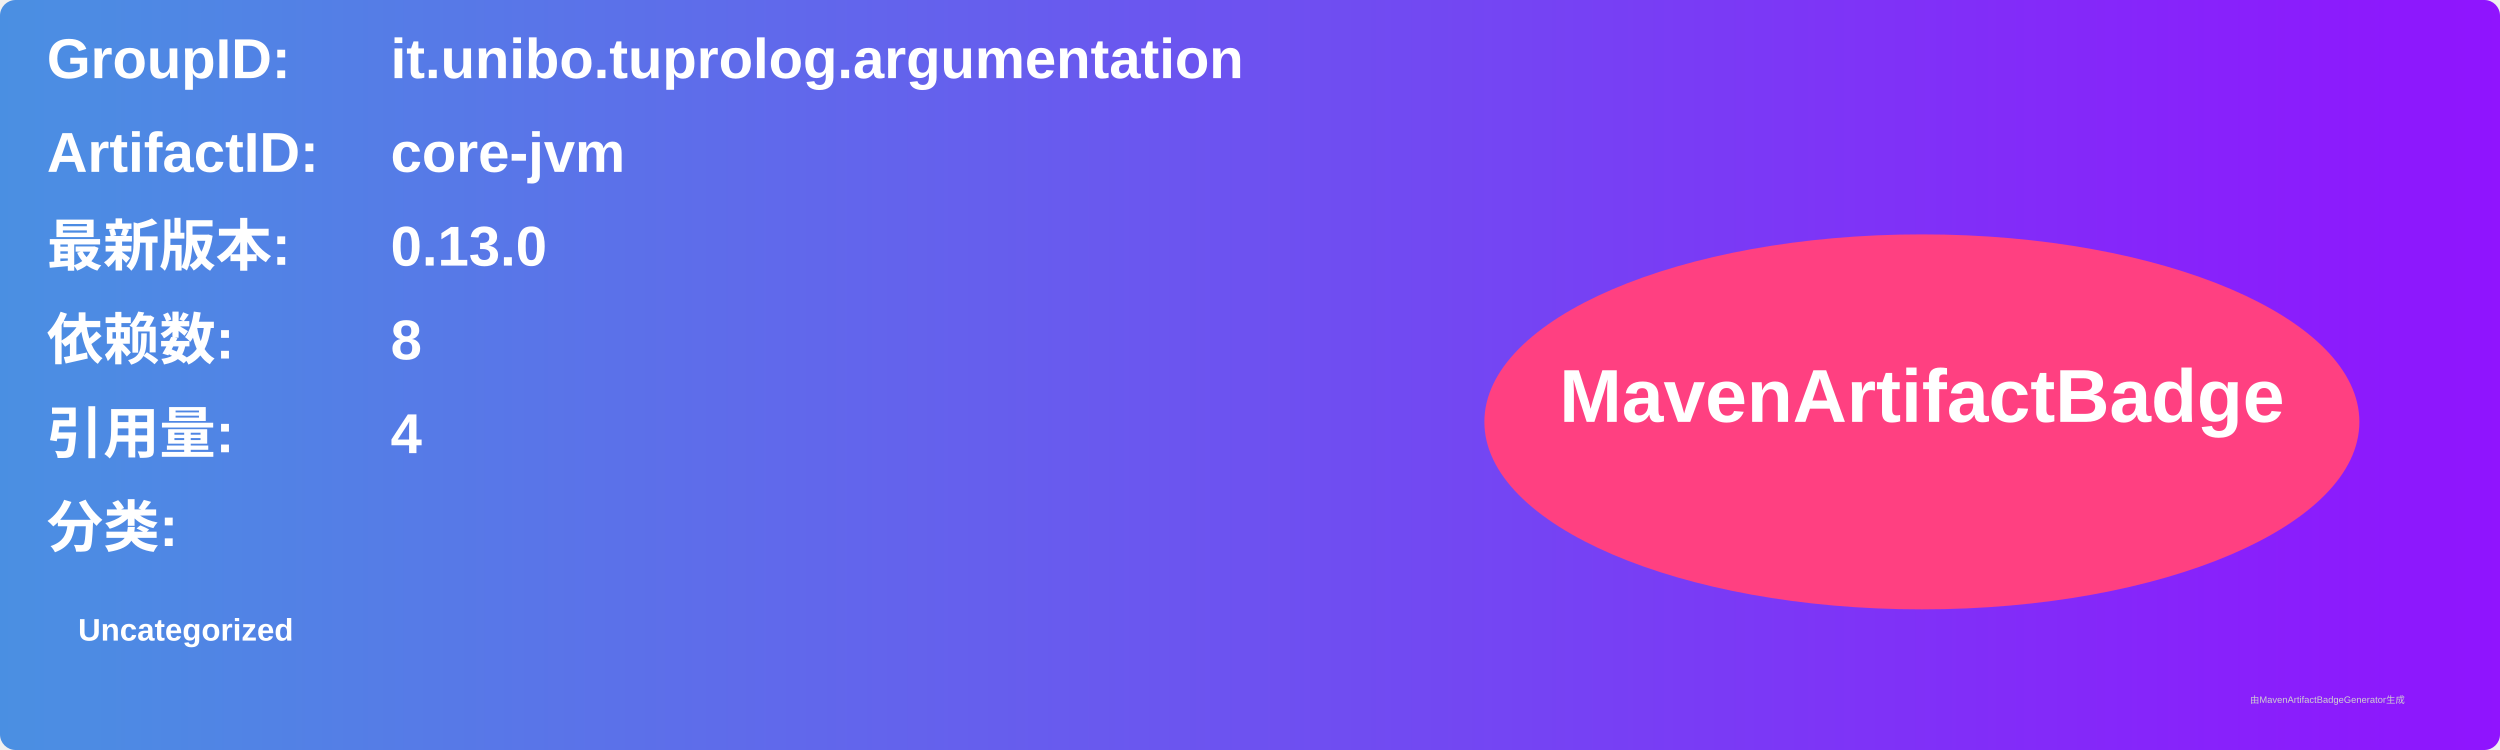
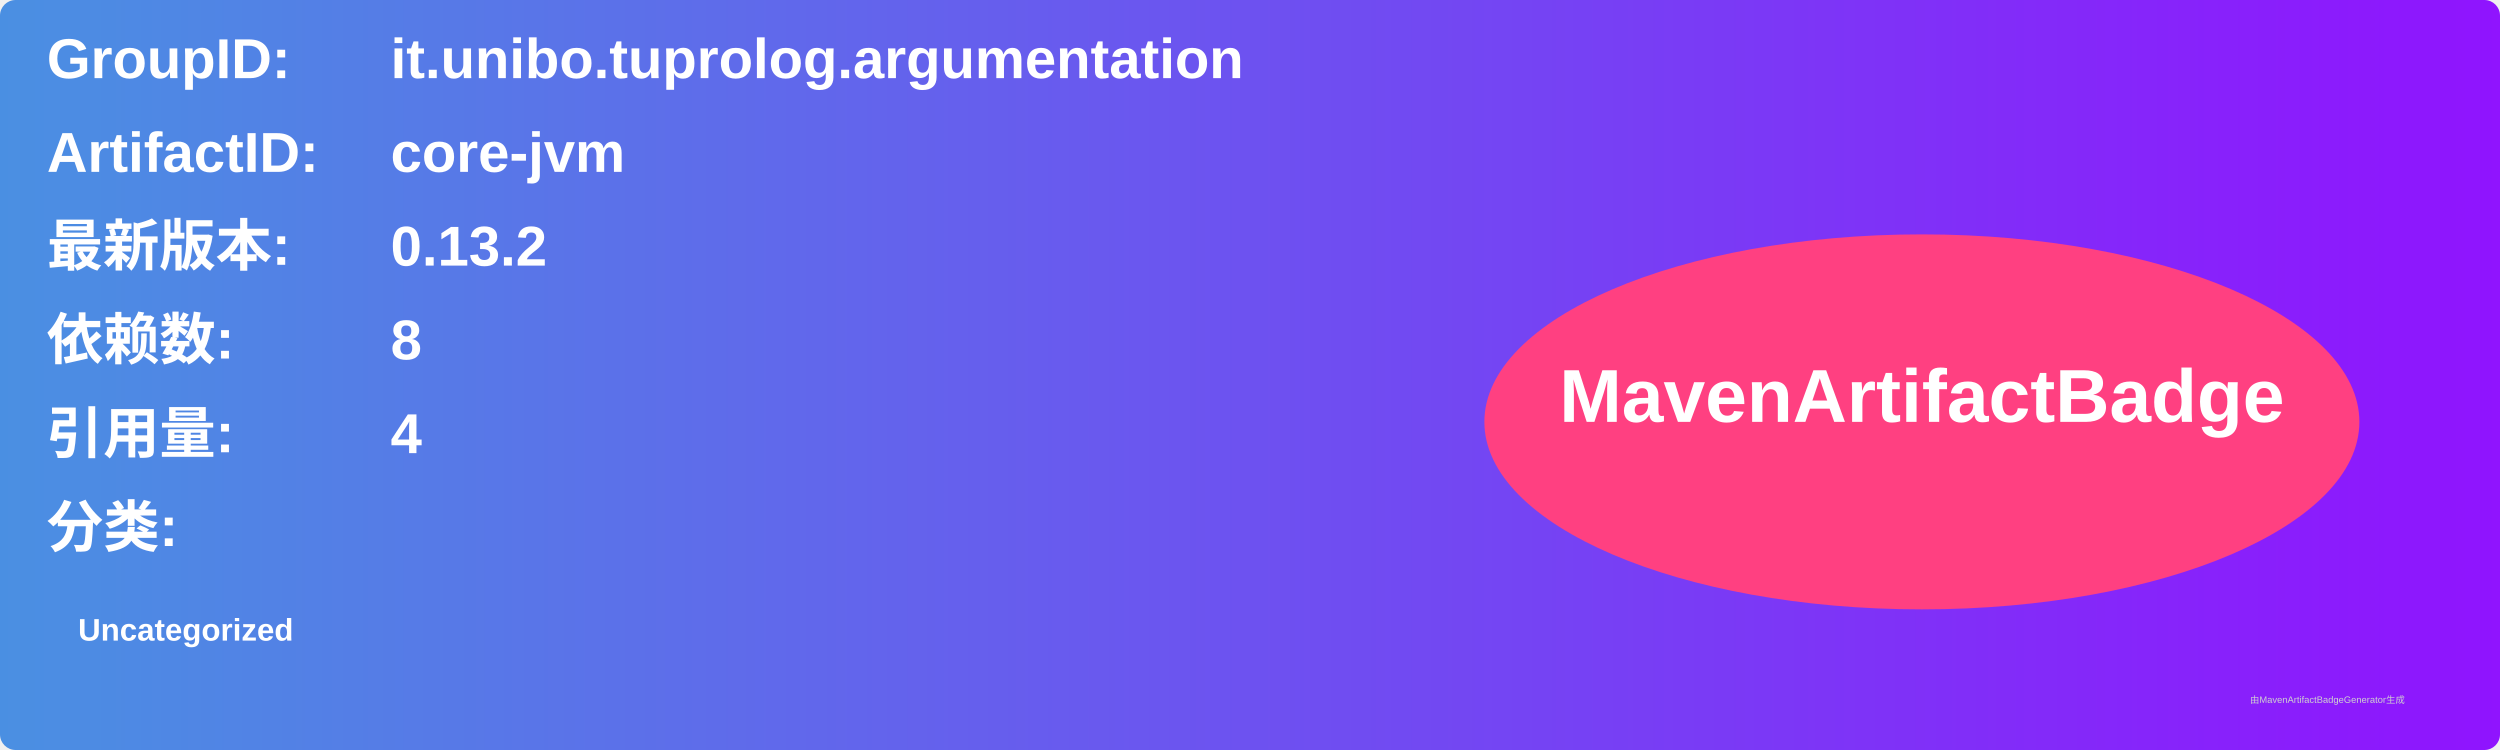
<svg xmlns="http://www.w3.org/2000/svg" width="800" height="240" viewBox="0 0 800 240">
  <linearGradient id="grad" x1="0%" y1="0%" x2="100%" y2="0%">
    <stop offset="0%" stop-color="#4a90e2" />
    <stop offset="100%" stop-color="#9013fe" />
  </linearGradient>
  <rect width="100%" height="100%" rx="5" ry="5" fill="url(#grad)" />
  <g transform="translate(15, 15)">
    <text x="0" y="10" font-family="Arial" font-size="18" fill="white" font-weight="bold" width="260">GroupID:</text>
    <text x="110" y="10" font-family="Arial" font-size="18" fill="white" font-weight="bold" width="460">it.unibo.tuprolog.argumentation</text>
    <text x="0" y="40" font-family="Arial" font-size="18" fill="white" font-weight="bold" width="260">ArtifactID:</text>
    <text x="110" y="40" font-family="Arial" font-size="18" fill="white" font-weight="bold" width="460">core-jvm</text>
    <text x="0" y="70" font-family="Arial" font-size="18" fill="white" font-weight="bold">最新版本:</text>
    <text x="110" y="70" font-family="Arial" font-size="18" fill="white" font-weight="bold">
-       <tspan font-weight="bold">0.13.0</tspan>
+       <tspan font-weight="bold">0.13.2</tspan>
    </text>
    <text x="0" y="100" font-family="Arial" font-size="18" fill="white" font-weight="bold">依赖数: </text>
    <text x="110" y="100" font-family="Arial" font-size="18" fill="white">
      <tspan font-weight="bold">8</tspan>
    </text>
    <text x="0" y="130" font-family="Arial" font-size="18" fill="white" font-weight="bold">引用量: </text>
    <text x="110" y="130" font-family="Arial" font-size="18" fill="white">
      <tspan font-weight="bold">4</tspan>
    </text>
    <text x="0" y="160" font-family="Arial" font-size="18" fill="white" font-weight="bold">分类:</text>
    <text x="10" y="190" font-family="Arial" font-size="10" fill="white">
      <tspan font-weight="bold">Uncategorized</tspan>
    </text>
    <ellipse cx="600" cy="120" rx="140" ry="60" fill="#ff4081" />
    <text x="600" y="120" text-anchor="middle" font-family="Arial" font-size="24" fill="white" font-weight="bold">MavenArtifactBadge</text>
  </g>
  <text x="720" y="225" font-family="Arial" font-size="3" fill="#d0d0d0">由MavenArtifactBadgeGenerator生成</text>
</svg>
